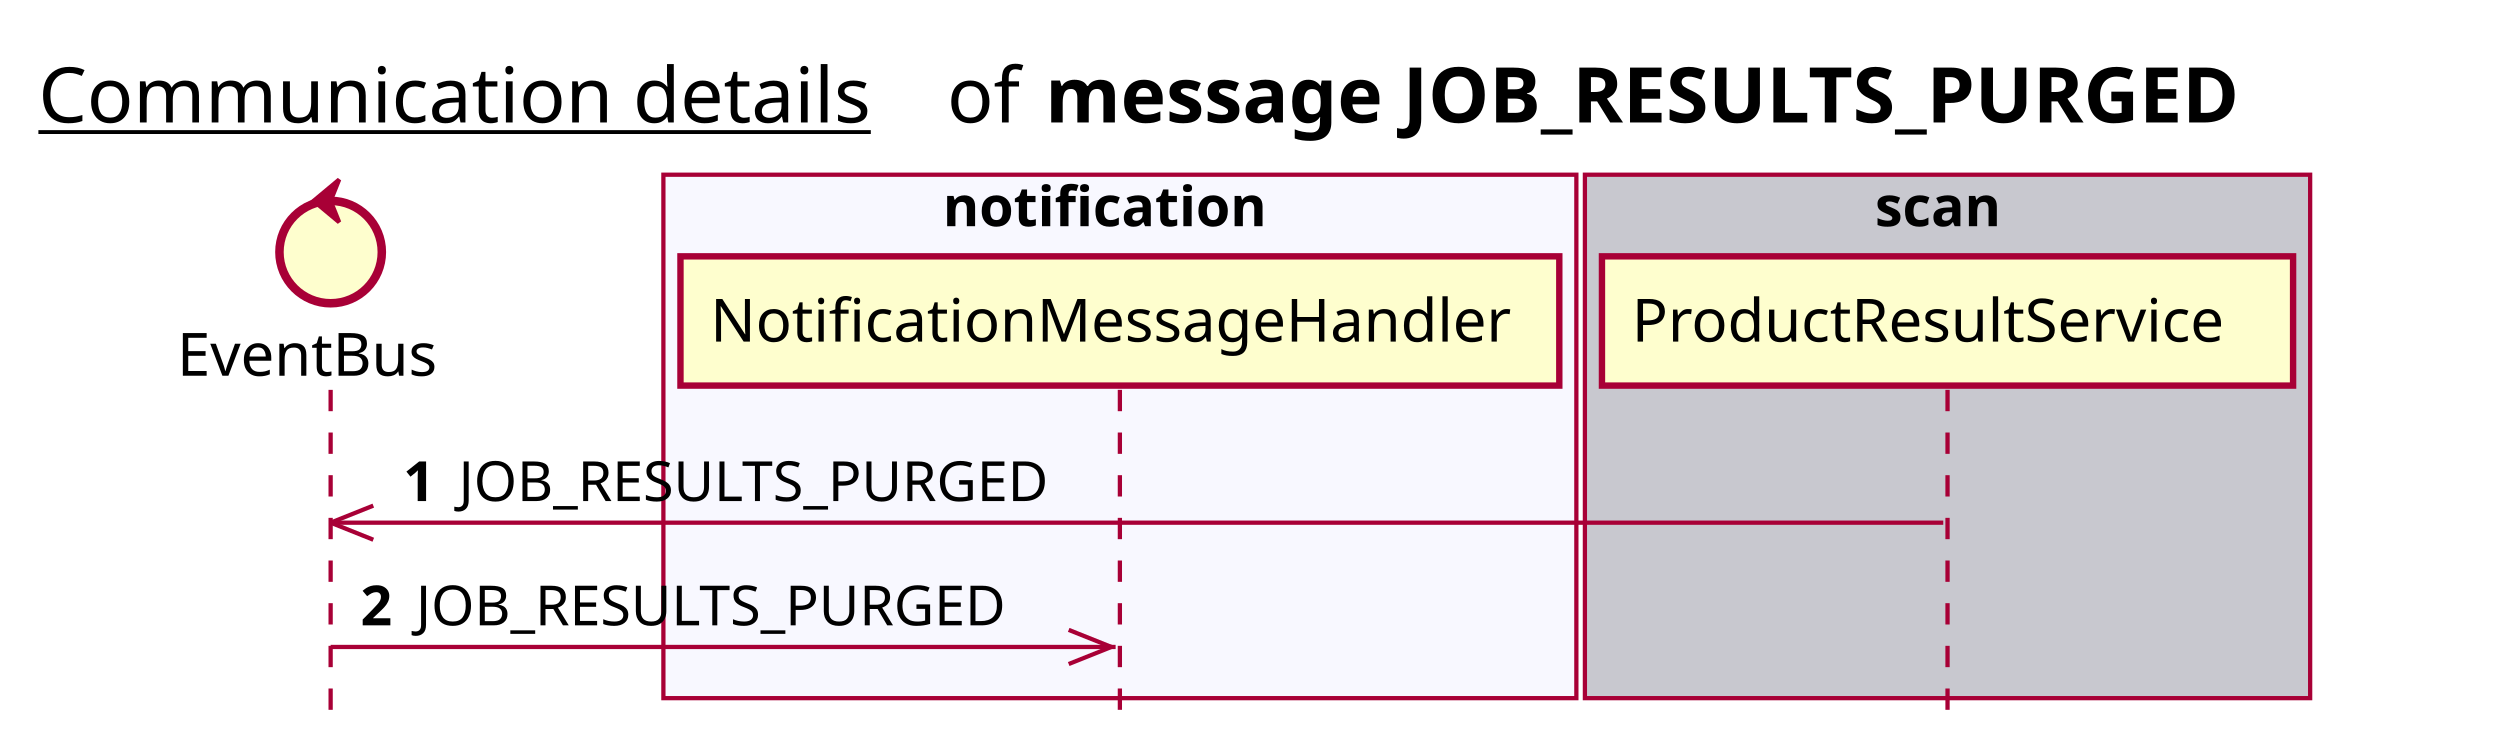
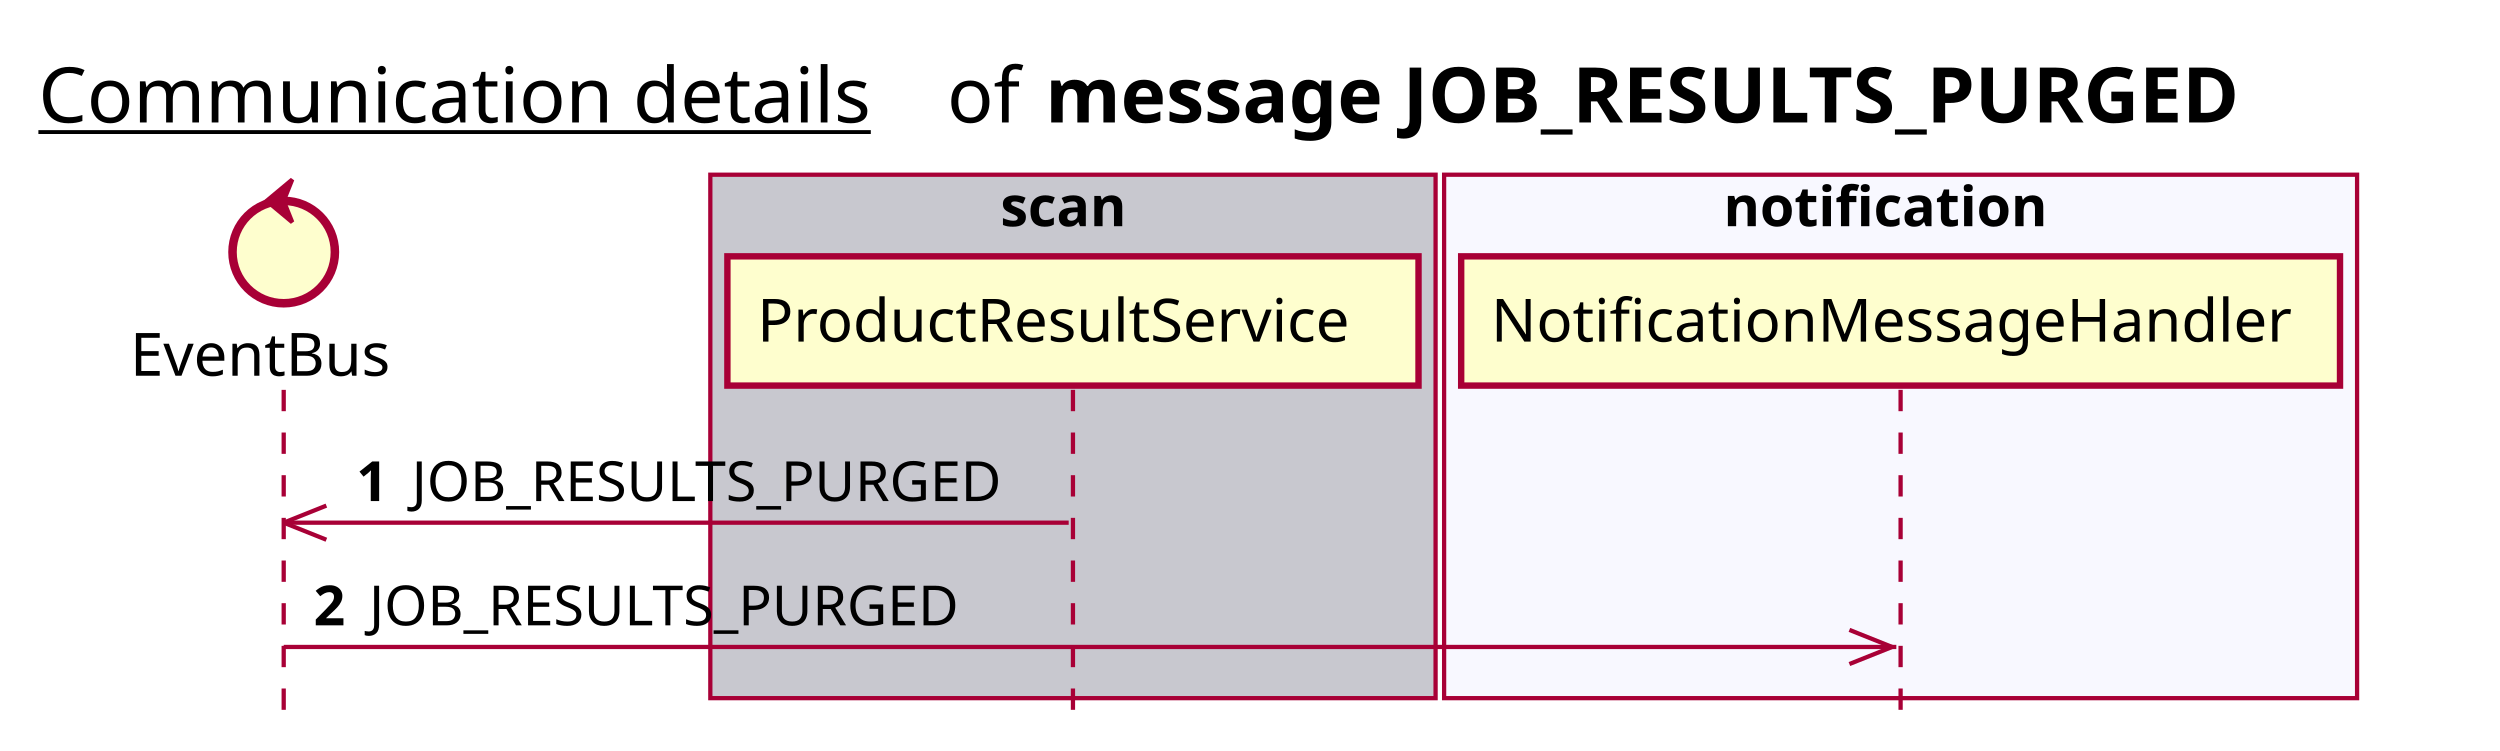
<svg xmlns="http://www.w3.org/2000/svg" contentScriptType="application/ecmascript" contentStyleType="text/css" height="176px" preserveAspectRatio="none" style="width:586px;height:176px;background:#FFFFFF;" version="1.1" viewBox="0 0 586 176" width="586px" zoomAndPan="magnify">
  <defs />
  <g>
    <text fill="#000000" font-family="sans-serif" font-size="18" lengthAdjust="spacing" text-decoration="underline" textLength="201" x="9" y="28.708">Communication details</text>
    <text fill="#000000" font-family="sans-serif" font-size="18" lengthAdjust="spacing" textLength="17" x="222" y="28.708">of</text>
    <text fill="#000000" font-family="sans-serif" font-size="18" font-weight="bold" lengthAdjust="spacing" textLength="325" x="245" y="28.708">message JOB_RESULTS_PURGED</text>
-     <rect fill="#F8F8FF" height="122.695" style="stroke:#A80036;stroke-width:1.0;" width="214" x="155.5" y="40.953" />
-     <text fill="#000000" font-family="sans-serif" font-size="13" font-weight="bold" lengthAdjust="spacing" textLength="83" x="221" y="53.02">notification</text>
-     <rect fill="#C8C8CF" height="122.695" style="stroke:#A80036;stroke-width:1.0;" width="170" x="371.5" y="40.953" />
-     <text fill="#000000" font-family="sans-serif" font-size="13" font-weight="bold" lengthAdjust="spacing" textLength="34" x="439.5" y="53.02">scan</text>
-     <line style="stroke:#A80036;stroke-width:1.0;stroke-dasharray:5.0,5.0;" x1="77.5" x2="77.5" y1="91.383" y2="169.648" />
-     <line style="stroke:#A80036;stroke-width:1.0;stroke-dasharray:5.0,5.0;" x1="262.5" x2="262.5" y1="91.383" y2="169.648" />
-     <line style="stroke:#A80036;stroke-width:1.0;stroke-dasharray:5.0,5.0;" x1="456.5" x2="456.5" y1="91.383" y2="169.648" />
-     <text fill="#000000" font-family="sans-serif" font-size="14" lengthAdjust="spacing" textLength="66" x="41.5" y="88.081">EventBus</text>
-     <ellipse cx="77.5" cy="59.086" fill="#FEFECE" rx="12" ry="12" style="stroke:#A80036;stroke-width:2.0;" />
-     <polygon fill="#A80036" points="73.5,47.086,79.5,42.086,77.5,47.086,79.5,52.086,73.5,47.086" style="stroke:#A80036;stroke-width:1.0;" />
-     <rect fill="#FEFECE" height="30.297" style="stroke:#A80036;stroke-width:1.5;" width="206" x="159.5" y="60.086" />
-     <text fill="#000000" font-family="sans-serif" font-size="14" lengthAdjust="spacing" textLength="192" x="166.5" y="80.081">NotificationMessageHandler</text>
-     <rect fill="#FEFECE" height="30.297" style="stroke:#A80036;stroke-width:1.5;" width="162" x="375.5" y="60.086" />
-     <text fill="#000000" font-family="sans-serif" font-size="14" lengthAdjust="spacing" textLength="148" x="382.5" y="80.081">ProductResultService</text>
-     <line style="stroke:#A80036;stroke-width:1.0;" x1="77.5" x2="87.5" y1="122.516" y2="118.516" />
-     <line style="stroke:#A80036;stroke-width:1.0;" x1="77.5" x2="87.5" y1="122.516" y2="126.516" />
-     <line style="stroke:#A80036;stroke-width:1.0;" x1="77.5" x2="455.5" y1="122.516" y2="122.516" />
-     <text fill="#000000" font-family="sans-serif" font-size="13" font-weight="bold" lengthAdjust="spacing" textLength="9" x="94.5" y="117.45">1</text>
-     <text fill="#000000" font-family="sans-serif" font-size="13" lengthAdjust="spacing" textLength="148" x="107.5" y="117.45">JOB_RESULTS_PURGED</text>
-     <line style="stroke:#A80036;stroke-width:1.0;" x1="260.5" x2="250.5" y1="151.648" y2="147.648" />
-     <line style="stroke:#A80036;stroke-width:1.0;" x1="260.5" x2="250.5" y1="151.648" y2="155.648" />
-     <line style="stroke:#A80036;stroke-width:1.0;" x1="77.5" x2="261.5" y1="151.648" y2="151.648" />
-     <text fill="#000000" font-family="sans-serif" font-size="13" font-weight="bold" lengthAdjust="spacing" textLength="9" x="84.5" y="146.583">2</text>
-     <text fill="#000000" font-family="sans-serif" font-size="13" lengthAdjust="spacing" textLength="148" x="97.5" y="146.583">JOB_RESULTS_PURGED</text>
+     <rect fill="#C8C8CF" height="122.695" style="stroke:#A80036;stroke-width:1.0;" width="170" x="166.5" y="40.953" />
+     <text fill="#000000" font-family="sans-serif" font-size="13" font-weight="bold" lengthAdjust="spacing" textLength="34" x="234.5" y="53.02">scan</text>
+     <rect fill="#F8F8FF" height="122.695" style="stroke:#A80036;stroke-width:1.0;" width="214" x="338.5" y="40.953" />
+     <text fill="#000000" font-family="sans-serif" font-size="13" font-weight="bold" lengthAdjust="spacing" textLength="83" x="404" y="53.02">notification</text>
+     <line style="stroke:#A80036;stroke-width:1.0;stroke-dasharray:5.0,5.0;" x1="66.5" x2="66.5" y1="91.383" y2="169.648" />
+     <line style="stroke:#A80036;stroke-width:1.0;stroke-dasharray:5.0,5.0;" x1="251.5" x2="251.5" y1="91.383" y2="169.648" />
+     <line style="stroke:#A80036;stroke-width:1.0;stroke-dasharray:5.0,5.0;" x1="445.5" x2="445.5" y1="91.383" y2="169.648" />
+     <text fill="#000000" font-family="sans-serif" font-size="14" lengthAdjust="spacing" textLength="66" x="30.5" y="88.081">EventBus</text>
+     <ellipse cx="66.5" cy="59.086" fill="#FEFECE" rx="12" ry="12" style="stroke:#A80036;stroke-width:2.0;" />
+     <polygon fill="#A80036" points="62.5,47.086,68.5,42.086,66.5,47.086,68.5,52.086,62.5,47.086" style="stroke:#A80036;stroke-width:1.0;" />
+     <rect fill="#FEFECE" height="30.297" style="stroke:#A80036;stroke-width:1.5;" width="162" x="170.5" y="60.086" />
+     <text fill="#000000" font-family="sans-serif" font-size="14" lengthAdjust="spacing" textLength="148" x="177.5" y="80.081">ProductResultService</text>
+     <rect fill="#FEFECE" height="30.297" style="stroke:#A80036;stroke-width:1.5;" width="206" x="342.5" y="60.086" />
+     <text fill="#000000" font-family="sans-serif" font-size="14" lengthAdjust="spacing" textLength="192" x="349.5" y="80.081">NotificationMessageHandler</text>
+     <line style="stroke:#A80036;stroke-width:1.0;" x1="66.5" x2="76.5" y1="122.516" y2="118.516" />
+     <line style="stroke:#A80036;stroke-width:1.0;" x1="66.5" x2="76.5" y1="122.516" y2="126.516" />
+     <line style="stroke:#A80036;stroke-width:1.0;" x1="66.5" x2="250.5" y1="122.516" y2="122.516" />
+     <text fill="#000000" font-family="sans-serif" font-size="13" font-weight="bold" lengthAdjust="spacing" textLength="9" x="83.5" y="117.45">1</text>
+     <text fill="#000000" font-family="sans-serif" font-size="13" lengthAdjust="spacing" textLength="148" x="96.5" y="117.45">JOB_RESULTS_PURGED</text>
+     <line style="stroke:#A80036;stroke-width:1.0;" x1="443.5" x2="433.5" y1="151.648" y2="147.648" />
+     <line style="stroke:#A80036;stroke-width:1.0;" x1="443.5" x2="433.5" y1="151.648" y2="155.648" />
+     <line style="stroke:#A80036;stroke-width:1.0;" x1="66.5" x2="444.5" y1="151.648" y2="151.648" />
+     <text fill="#000000" font-family="sans-serif" font-size="13" font-weight="bold" lengthAdjust="spacing" textLength="9" x="73.5" y="146.583">2</text>
+     <text fill="#000000" font-family="sans-serif" font-size="13" lengthAdjust="spacing" textLength="148" x="86.5" y="146.583">JOB_RESULTS_PURGED</text>
  </g>
</svg>
